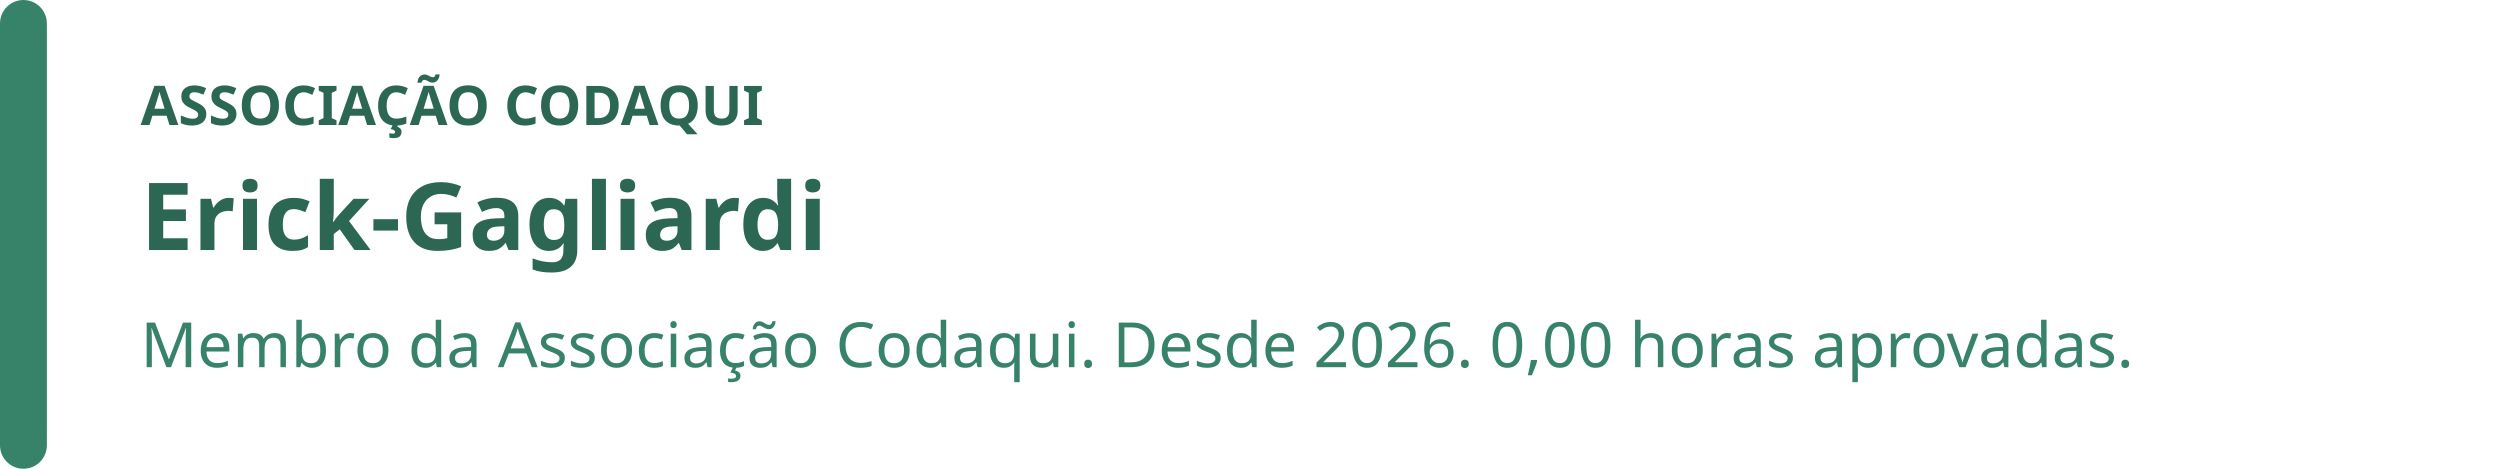
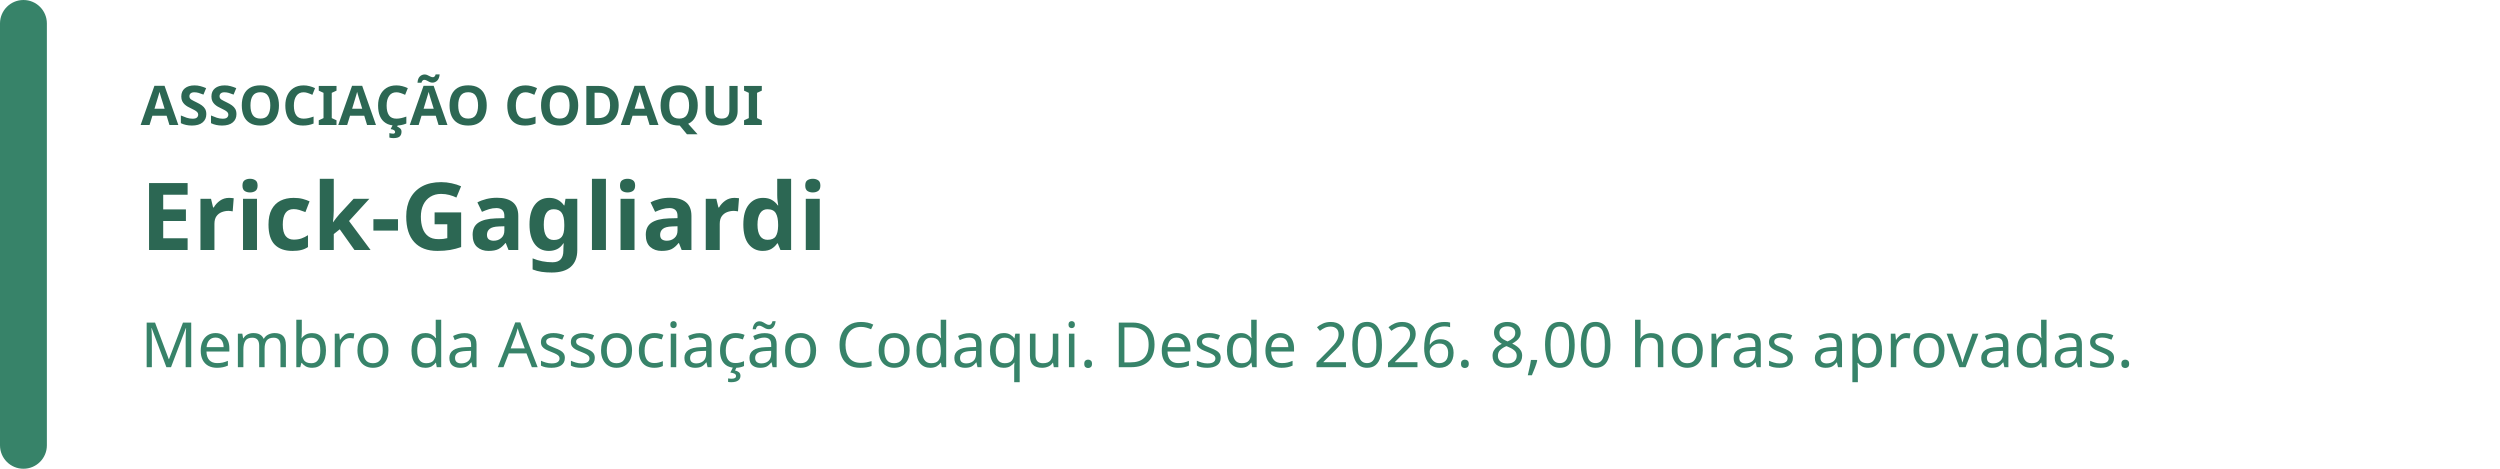
<svg xmlns="http://www.w3.org/2000/svg" width="640" height="120" viewBox="0 0 640 120" role="img" aria-labelledby="badge-title badge-description">
  <rect width="640" height="120" rx="16" fill="rgb(255, 255, 255)" />
  <rect width="12" height="120" rx="6" fill="rgb(55, 131, 105)" />
  <text x="36" y="32" fill="rgb(44, 103, 83)" font-family="system-ui, sans-serif" font-size="14" font-weight="700">ASSOCIAÇÃO CODAQUI</text>
  <text x="36" y="64" fill="rgb(44, 103, 83)" font-family="system-ui, sans-serif" font-size="24" font-weight="700">Erick-Gagliardi</text>
-   <text x="36" y="94" fill="rgb(55, 131, 105)" font-family="system-ui, sans-serif" font-size="16">Membro da Associação Codaqui. Desde 2026. 0,00 horas aprovadas.</text>
+   <text x="36" y="94" fill="rgb(55, 131, 105)" font-family="system-ui, sans-serif" font-size="16">Membro da Associação Codaqui. Desde 2026. 8,00 horas aprovadas.</text>
</svg>
